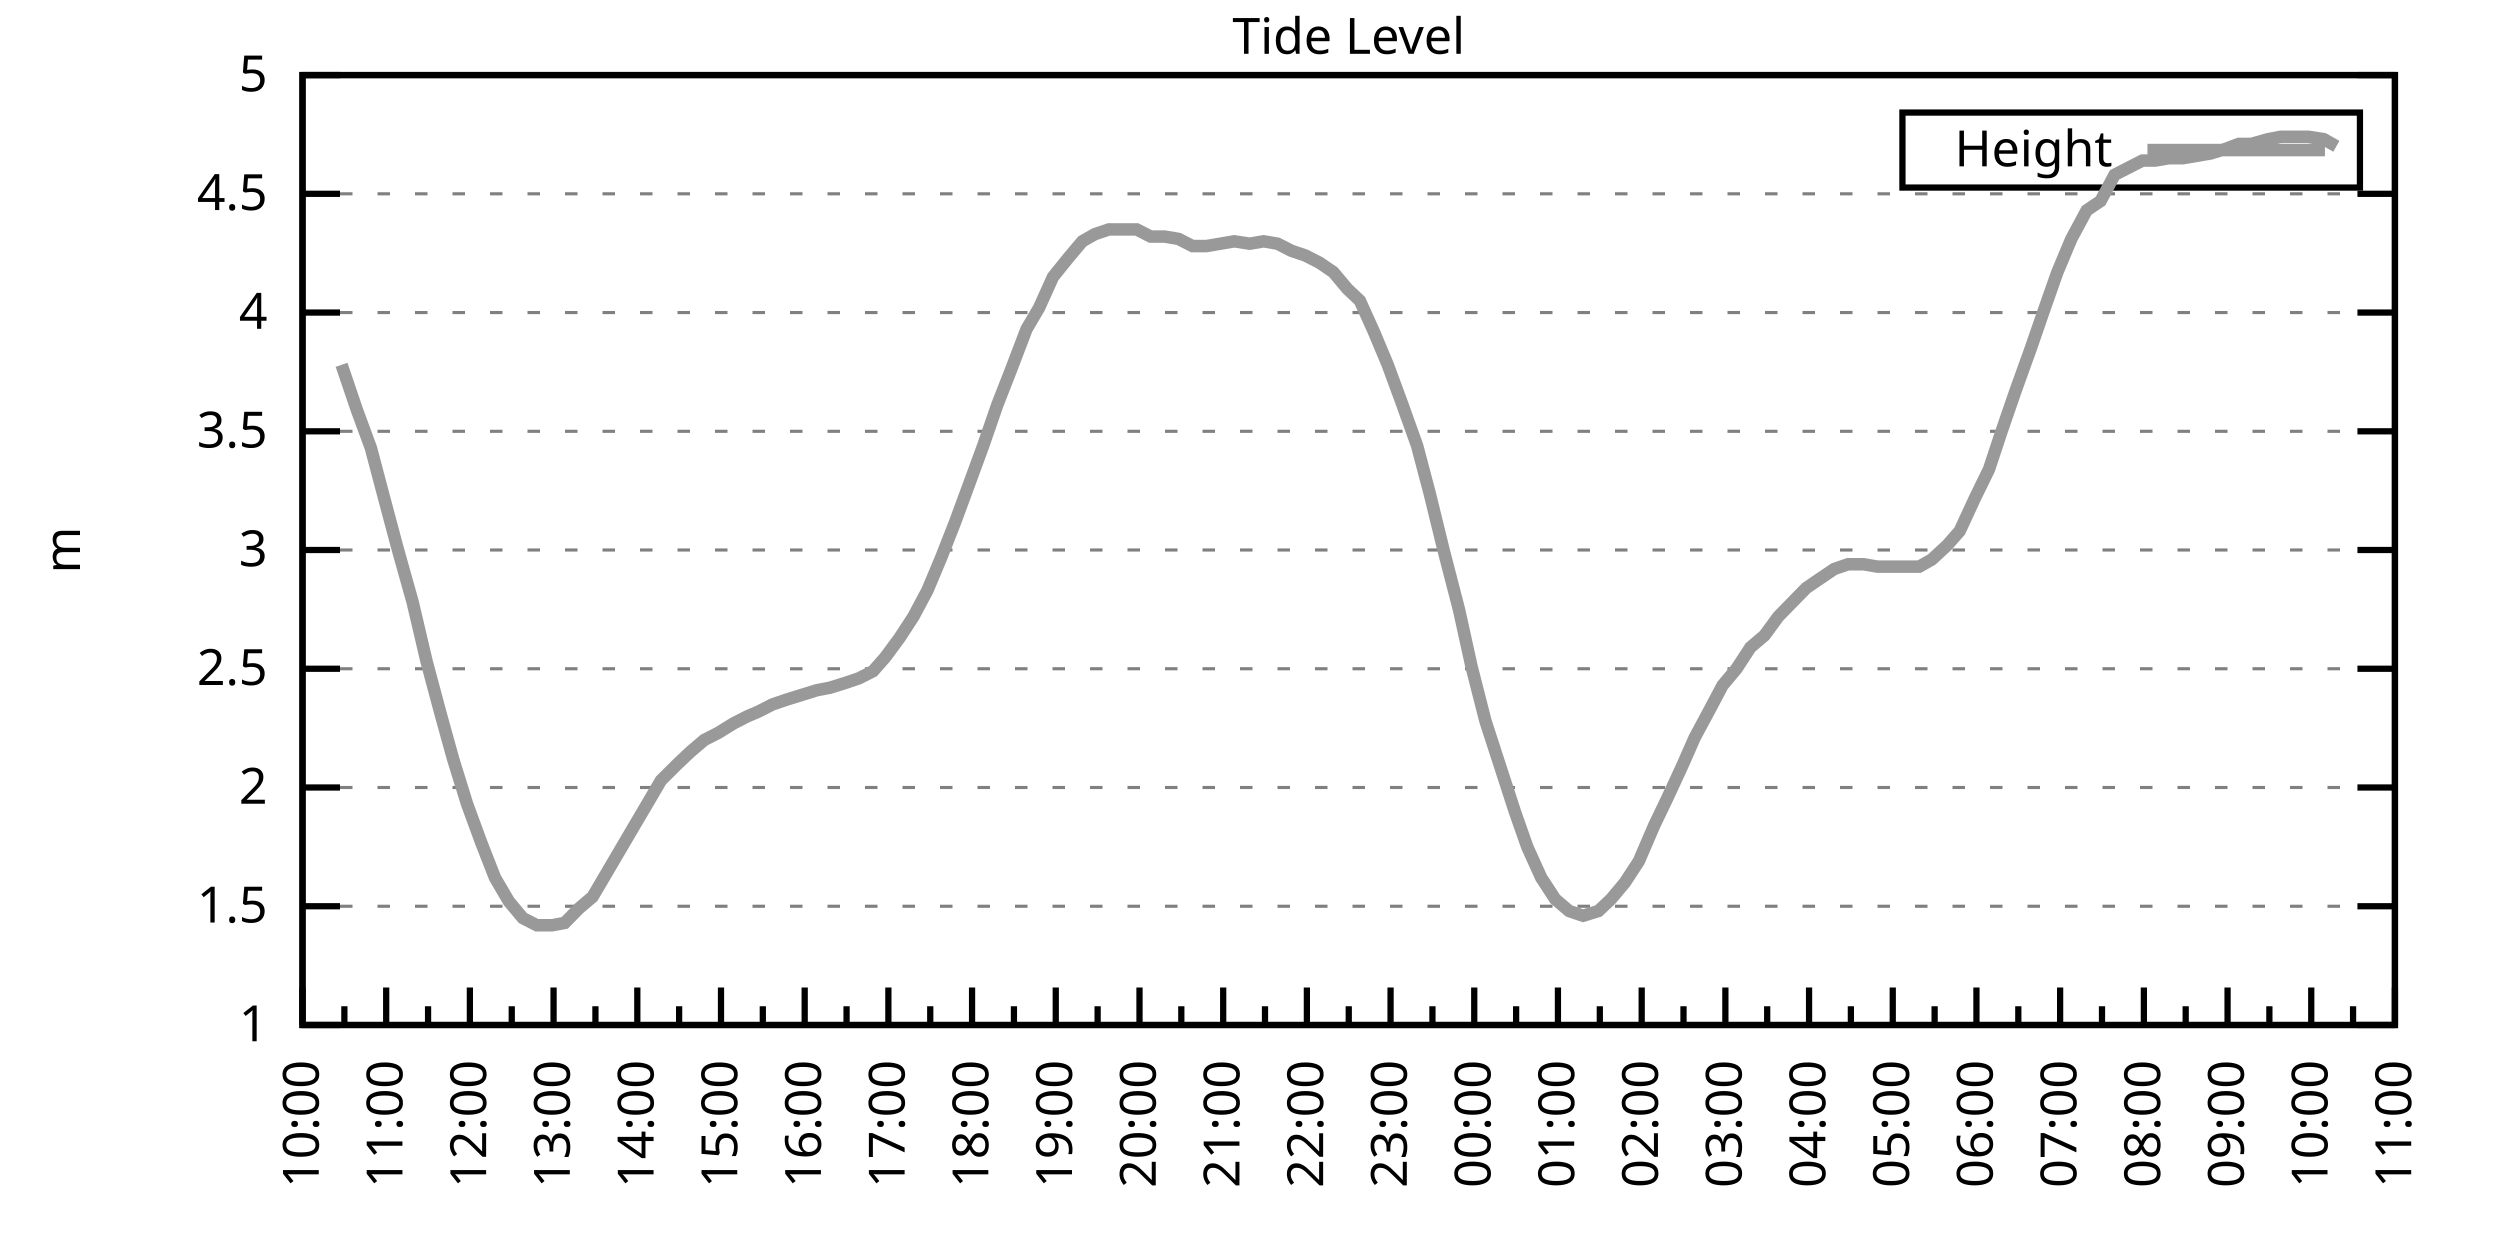
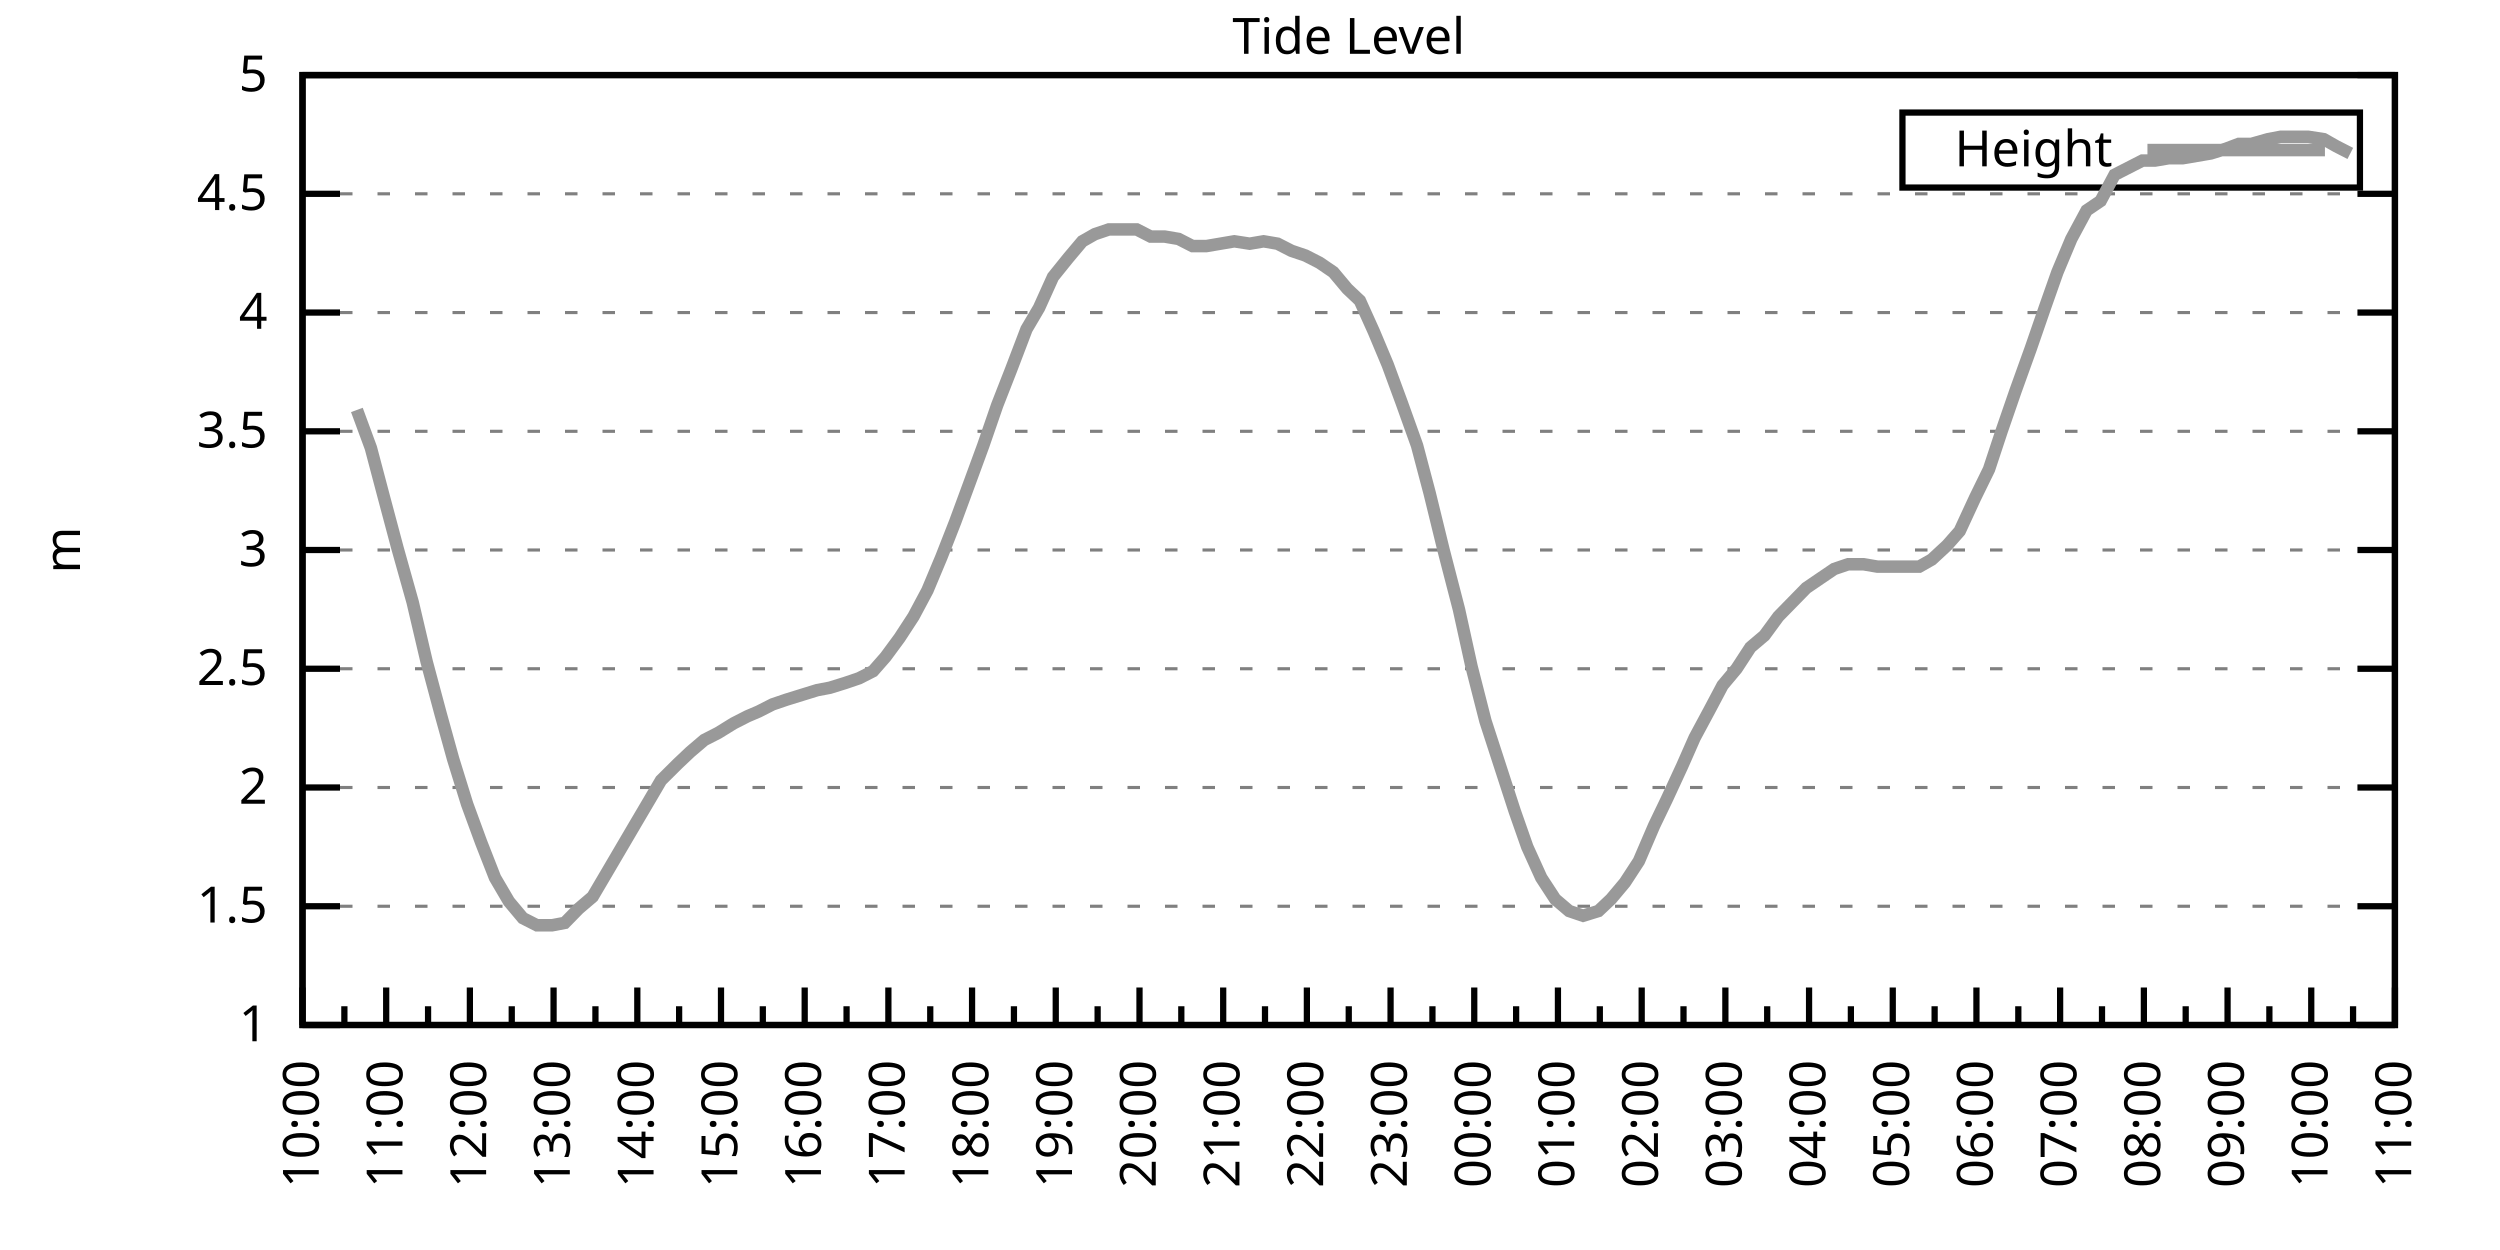
<svg xmlns="http://www.w3.org/2000/svg" xmlns:xlink="http://www.w3.org/1999/xlink" width="400" height="200" viewBox="0 0 400 200">
  <g id="gnuplot_canvas">
    <rect x="0" y="0" width="400" height="200" fill="none" />
    <defs>
      <circle id="gpDot" r="0.5" stroke-width="0.5" stroke="currentColor" />
      <path id="gpPt0" stroke-width="0.333" stroke="currentColor" d="M-1,0 h2 M0,-1 v2" />
      <path id="gpPt1" stroke-width="0.333" stroke="currentColor" d="M-1,-1 L1,1 M1,-1 L-1,1" />
      <path id="gpPt2" stroke-width="0.333" stroke="currentColor" d="M-1,0 L1,0 M0,-1 L0,1 M-1,-1 L1,1 M-1,1 L1,-1" />
      <rect id="gpPt3" stroke-width="0.333" stroke="currentColor" x="-1" y="-1" width="2" height="2" />
      <rect id="gpPt4" stroke-width="0.333" stroke="currentColor" fill="currentColor" x="-1" y="-1" width="2" height="2" />
      <circle id="gpPt5" stroke-width="0.333" stroke="currentColor" cx="0" cy="0" r="1" />
      <use xlink:href="#gpPt5" id="gpPt6" fill="currentColor" stroke="none" />
      <path id="gpPt7" stroke-width="0.333" stroke="currentColor" d="M0,-1.33 L-1.33,0.67 L1.33,0.67 z" />
      <use xlink:href="#gpPt7" id="gpPt8" fill="currentColor" stroke="none" />
      <use xlink:href="#gpPt7" id="gpPt9" stroke="currentColor" transform="rotate(180)" />
      <use xlink:href="#gpPt9" id="gpPt10" fill="currentColor" stroke="none" />
      <use xlink:href="#gpPt3" id="gpPt11" stroke="currentColor" transform="rotate(45)" />
      <use xlink:href="#gpPt11" id="gpPt12" fill="currentColor" stroke="none" />
      <path id="gpPt13" stroke-width="0.333" stroke="currentColor" d="M0,1.330 L1.265,0.411 L0.782,-1.067 L-0.782,-1.076 L-1.265,0.411 z" />
      <use xlink:href="#gpPt13" id="gpPt14" fill="currentColor" stroke="none" />
      <filter id="textbox" filterUnits="objectBoundingBox" x="0" y="0" height="1" width="1">
        <feFlood flood-color="white" flood-opacity="1" result="bgnd" />
        <feComposite in="SourceGraphic" in2="bgnd" operator="atop" />
      </filter>
      <filter id="greybox" filterUnits="objectBoundingBox" x="0" y="0" height="1" width="1">
        <feFlood flood-color="lightgrey" flood-opacity="1" result="grey" />
        <feComposite in="SourceGraphic" in2="grey" operator="atop" />
      </filter>
    </defs>
    <g fill="none" color="white" stroke="currentColor" stroke-width="1.00" stroke-linecap="butt" stroke-linejoin="miter">
</g>
    <g fill="none" color="black" stroke="currentColor" stroke-width="1.00" stroke-linecap="butt" stroke-linejoin="miter">
      <g stroke="none" shape-rendering="crispEdges">
        <polygon fill="rgb(255, 255, 255)" points="48.40,164.00 383.18,164.00 383.18,12.02 48.40,12.02 " />
      </g>
    </g>
    <g fill="none" color="black" stroke="currentColor" stroke-width="1.00" stroke-linecap="butt" stroke-linejoin="miter">
</g>
    <g fill="none" color="black" stroke="black" stroke-width="0.50" stroke-linecap="butt" stroke-linejoin="miter">
</g>
    <g fill="none" color="gray" stroke="currentColor" stroke-width="0.50" stroke-linecap="butt" stroke-linejoin="miter">
      <path stroke="gray" stroke-dasharray="2,4" class="gridline" d="M48.40,164.00 L383.19,164.00  " />
    </g>
    <g fill="none" color="gray" stroke="gray" stroke-width="1.00" stroke-linecap="butt" stroke-linejoin="miter">
</g>
    <g fill="none" color="black" stroke="currentColor" stroke-width="1.00" stroke-linecap="butt" stroke-linejoin="miter">
      <path stroke="black" d="M48.40,164.00 L54.40,164.00 M383.19,164.00 L377.19,164.00  " />
      <g transform="translate(42.80,166.60)" stroke="none" fill="black" font-family="Sans" font-size="8.00" text-anchor="end">
        <text>
          <tspan font-family="Sans"> 1</tspan>
        </text>
      </g>
    </g>
    <g fill="none" color="black" stroke="currentColor" stroke-width="1.00" stroke-linecap="butt" stroke-linejoin="miter">
</g>
    <g fill="none" color="black" stroke="black" stroke-width="0.50" stroke-linecap="butt" stroke-linejoin="miter">
</g>
    <g fill="none" color="gray" stroke="currentColor" stroke-width="0.50" stroke-linecap="butt" stroke-linejoin="miter">
      <path stroke="gray" stroke-dasharray="2,4" class="gridline" d="M48.40,145.00 L383.19,145.00  " />
    </g>
    <g fill="none" color="gray" stroke="gray" stroke-width="1.00" stroke-linecap="butt" stroke-linejoin="miter">
</g>
    <g fill="none" color="black" stroke="currentColor" stroke-width="1.00" stroke-linecap="butt" stroke-linejoin="miter">
      <path stroke="black" d="M48.40,145.00 L54.40,145.00 M383.19,145.00 L377.19,145.00  " />
      <g transform="translate(42.80,147.60)" stroke="none" fill="black" font-family="Sans" font-size="8.00" text-anchor="end">
        <text>
          <tspan font-family="Sans"> 1.5</tspan>
        </text>
      </g>
    </g>
    <g fill="none" color="black" stroke="currentColor" stroke-width="1.00" stroke-linecap="butt" stroke-linejoin="miter">
</g>
    <g fill="none" color="black" stroke="black" stroke-width="0.50" stroke-linecap="butt" stroke-linejoin="miter">
</g>
    <g fill="none" color="gray" stroke="currentColor" stroke-width="0.50" stroke-linecap="butt" stroke-linejoin="miter">
      <path stroke="gray" stroke-dasharray="2,4" class="gridline" d="M48.40,126.00 L383.19,126.00  " />
    </g>
    <g fill="none" color="gray" stroke="gray" stroke-width="1.00" stroke-linecap="butt" stroke-linejoin="miter">
</g>
    <g fill="none" color="black" stroke="currentColor" stroke-width="1.00" stroke-linecap="butt" stroke-linejoin="miter">
      <path stroke="black" d="M48.40,126.00 L54.40,126.00 M383.19,126.00 L377.19,126.00  " />
      <g transform="translate(42.80,128.60)" stroke="none" fill="black" font-family="Sans" font-size="8.00" text-anchor="end">
        <text>
          <tspan font-family="Sans"> 2</tspan>
        </text>
      </g>
    </g>
    <g fill="none" color="black" stroke="currentColor" stroke-width="1.00" stroke-linecap="butt" stroke-linejoin="miter">
</g>
    <g fill="none" color="black" stroke="black" stroke-width="0.50" stroke-linecap="butt" stroke-linejoin="miter">
</g>
    <g fill="none" color="gray" stroke="currentColor" stroke-width="0.50" stroke-linecap="butt" stroke-linejoin="miter">
      <path stroke="gray" stroke-dasharray="2,4" class="gridline" d="M48.40,107.00 L383.19,107.00  " />
    </g>
    <g fill="none" color="gray" stroke="gray" stroke-width="1.00" stroke-linecap="butt" stroke-linejoin="miter">
</g>
    <g fill="none" color="black" stroke="currentColor" stroke-width="1.00" stroke-linecap="butt" stroke-linejoin="miter">
      <path stroke="black" d="M48.40,107.00 L54.40,107.00 M383.19,107.00 L377.19,107.00  " />
      <g transform="translate(42.80,109.60)" stroke="none" fill="black" font-family="Sans" font-size="8.00" text-anchor="end">
        <text>
          <tspan font-family="Sans"> 2.5</tspan>
        </text>
      </g>
    </g>
    <g fill="none" color="black" stroke="currentColor" stroke-width="1.00" stroke-linecap="butt" stroke-linejoin="miter">
</g>
    <g fill="none" color="black" stroke="black" stroke-width="0.50" stroke-linecap="butt" stroke-linejoin="miter">
</g>
    <g fill="none" color="gray" stroke="currentColor" stroke-width="0.50" stroke-linecap="butt" stroke-linejoin="miter">
      <path stroke="gray" stroke-dasharray="2,4" class="gridline" d="M48.40,88.00 L383.19,88.00  " />
    </g>
    <g fill="none" color="gray" stroke="gray" stroke-width="1.00" stroke-linecap="butt" stroke-linejoin="miter">
</g>
    <g fill="none" color="black" stroke="currentColor" stroke-width="1.00" stroke-linecap="butt" stroke-linejoin="miter">
      <path stroke="black" d="M48.40,88.00 L54.40,88.00 M383.19,88.00 L377.19,88.00  " />
      <g transform="translate(42.80,90.60)" stroke="none" fill="black" font-family="Sans" font-size="8.00" text-anchor="end">
        <text>
          <tspan font-family="Sans"> 3</tspan>
        </text>
      </g>
    </g>
    <g fill="none" color="black" stroke="currentColor" stroke-width="1.00" stroke-linecap="butt" stroke-linejoin="miter">
</g>
    <g fill="none" color="black" stroke="black" stroke-width="0.50" stroke-linecap="butt" stroke-linejoin="miter">
</g>
    <g fill="none" color="gray" stroke="currentColor" stroke-width="0.50" stroke-linecap="butt" stroke-linejoin="miter">
      <path stroke="gray" stroke-dasharray="2,4" class="gridline" d="M48.40,69.01 L383.19,69.01  " />
    </g>
    <g fill="none" color="gray" stroke="gray" stroke-width="1.00" stroke-linecap="butt" stroke-linejoin="miter">
</g>
    <g fill="none" color="black" stroke="currentColor" stroke-width="1.00" stroke-linecap="butt" stroke-linejoin="miter">
      <path stroke="black" d="M48.40,69.01 L54.40,69.01 M383.19,69.01 L377.19,69.01  " />
      <g transform="translate(42.80,71.61)" stroke="none" fill="black" font-family="Sans" font-size="8.00" text-anchor="end">
        <text>
          <tspan font-family="Sans"> 3.5</tspan>
        </text>
      </g>
    </g>
    <g fill="none" color="black" stroke="currentColor" stroke-width="1.00" stroke-linecap="butt" stroke-linejoin="miter">
</g>
    <g fill="none" color="black" stroke="black" stroke-width="0.50" stroke-linecap="butt" stroke-linejoin="miter">
</g>
    <g fill="none" color="gray" stroke="currentColor" stroke-width="0.50" stroke-linecap="butt" stroke-linejoin="miter">
      <path stroke="gray" stroke-dasharray="2,4" class="gridline" d="M48.40,50.01 L383.19,50.01  " />
    </g>
    <g fill="none" color="gray" stroke="gray" stroke-width="1.00" stroke-linecap="butt" stroke-linejoin="miter">
</g>
    <g fill="none" color="black" stroke="currentColor" stroke-width="1.00" stroke-linecap="butt" stroke-linejoin="miter">
      <path stroke="black" d="M48.40,50.01 L54.40,50.01 M383.19,50.01 L377.19,50.01  " />
      <g transform="translate(42.80,52.61)" stroke="none" fill="black" font-family="Sans" font-size="8.00" text-anchor="end">
        <text>
          <tspan font-family="Sans"> 4</tspan>
        </text>
      </g>
    </g>
    <g fill="none" color="black" stroke="currentColor" stroke-width="1.00" stroke-linecap="butt" stroke-linejoin="miter">
</g>
    <g fill="none" color="black" stroke="black" stroke-width="0.50" stroke-linecap="butt" stroke-linejoin="miter">
</g>
    <g fill="none" color="gray" stroke="currentColor" stroke-width="0.50" stroke-linecap="butt" stroke-linejoin="miter">
      <path stroke="gray" stroke-dasharray="2,4" class="gridline" d="M48.40,31.01 L383.19,31.01  " />
    </g>
    <g fill="none" color="gray" stroke="gray" stroke-width="1.00" stroke-linecap="butt" stroke-linejoin="miter">
</g>
    <g fill="none" color="black" stroke="currentColor" stroke-width="1.00" stroke-linecap="butt" stroke-linejoin="miter">
      <path stroke="black" d="M48.40,31.01 L54.40,31.01 M383.19,31.01 L377.19,31.01  " />
      <g transform="translate(42.80,33.61)" stroke="none" fill="black" font-family="Sans" font-size="8.00" text-anchor="end">
        <text>
          <tspan font-family="Sans"> 4.5</tspan>
        </text>
      </g>
    </g>
    <g fill="none" color="black" stroke="currentColor" stroke-width="1.00" stroke-linecap="butt" stroke-linejoin="miter">
</g>
    <g fill="none" color="black" stroke="black" stroke-width="0.50" stroke-linecap="butt" stroke-linejoin="miter">
</g>
    <g fill="none" color="gray" stroke="currentColor" stroke-width="0.50" stroke-linecap="butt" stroke-linejoin="miter">
      <path stroke="gray" stroke-dasharray="2,4" class="gridline" d="M48.40,12.01 L383.19,12.01  " />
    </g>
    <g fill="none" color="gray" stroke="gray" stroke-width="1.00" stroke-linecap="butt" stroke-linejoin="miter">
</g>
    <g fill="none" color="black" stroke="currentColor" stroke-width="1.00" stroke-linecap="butt" stroke-linejoin="miter">
      <path stroke="black" d="M48.40,12.01 L54.40,12.01 M383.19,12.01 L377.19,12.01  " />
      <g transform="translate(42.80,14.61)" stroke="none" fill="black" font-family="Sans" font-size="8.00" text-anchor="end">
        <text>
          <tspan font-family="Sans"> 5</tspan>
        </text>
      </g>
    </g>
    <g fill="none" color="black" stroke="currentColor" stroke-width="1.00" stroke-linecap="butt" stroke-linejoin="miter">
      <path stroke="black" d="M48.40,164.00 L48.40,158.00  " />
      <g transform="translate(51.00,169.60) rotate(270)" stroke="none" fill="black" font-family="Sans" font-size="8.00" text-anchor="end">
        <text>
          <tspan font-family="Sans">10:00</tspan>
        </text>
      </g>
    </g>
    <g fill="none" color="black" stroke="currentColor" stroke-width="1.00" stroke-linecap="butt" stroke-linejoin="miter">
      <path stroke="black" d="M55.10,164.00 L55.10,161.00 M61.79,164.00 L61.79,158.00  " />
      <g transform="translate(64.39,169.60) rotate(270)" stroke="none" fill="black" font-family="Sans" font-size="8.00" text-anchor="end">
        <text>
          <tspan font-family="Sans">11:00</tspan>
        </text>
      </g>
    </g>
    <g fill="none" color="black" stroke="currentColor" stroke-width="1.00" stroke-linecap="butt" stroke-linejoin="miter">
      <path stroke="black" d="M68.49,164.00 L68.49,161.00 M75.18,164.00 L75.18,158.00  " />
      <g transform="translate(77.78,169.60) rotate(270)" stroke="none" fill="black" font-family="Sans" font-size="8.00" text-anchor="end">
        <text>
          <tspan font-family="Sans">12:00</tspan>
        </text>
      </g>
    </g>
    <g fill="none" color="black" stroke="currentColor" stroke-width="1.00" stroke-linecap="butt" stroke-linejoin="miter">
      <path stroke="black" d="M81.88,164.00 L81.88,161.00 M88.57,164.00 L88.57,158.00  " />
      <g transform="translate(91.17,169.60) rotate(270)" stroke="none" fill="black" font-family="Sans" font-size="8.00" text-anchor="end">
        <text>
          <tspan font-family="Sans">13:00</tspan>
        </text>
      </g>
    </g>
    <g fill="none" color="black" stroke="currentColor" stroke-width="1.00" stroke-linecap="butt" stroke-linejoin="miter">
      <path stroke="black" d="M95.27,164.00 L95.27,161.00 M101.97,164.00 L101.97,158.00  " />
      <g transform="translate(104.57,169.60) rotate(270)" stroke="none" fill="black" font-family="Sans" font-size="8.00" text-anchor="end">
        <text>
          <tspan font-family="Sans">14:00</tspan>
        </text>
      </g>
    </g>
    <g fill="none" color="black" stroke="currentColor" stroke-width="1.00" stroke-linecap="butt" stroke-linejoin="miter">
      <path stroke="black" d="M108.66,164.00 L108.66,161.00 M115.36,164.00 L115.36,158.00  " />
      <g transform="translate(117.96,169.60) rotate(270)" stroke="none" fill="black" font-family="Sans" font-size="8.00" text-anchor="end">
        <text>
          <tspan font-family="Sans">15:00</tspan>
        </text>
      </g>
    </g>
    <g fill="none" color="black" stroke="currentColor" stroke-width="1.00" stroke-linecap="butt" stroke-linejoin="miter">
      <path stroke="black" d="M122.05,164.00 L122.05,161.00 M128.75,164.00 L128.75,158.00  " />
      <g transform="translate(131.35,169.60) rotate(270)" stroke="none" fill="black" font-family="Sans" font-size="8.00" text-anchor="end">
        <text>
          <tspan font-family="Sans">16:00</tspan>
        </text>
      </g>
    </g>
    <g fill="none" color="black" stroke="currentColor" stroke-width="1.00" stroke-linecap="butt" stroke-linejoin="miter">
      <path stroke="black" d="M135.45,164.00 L135.45,161.00 M142.14,164.00 L142.14,158.00  " />
      <g transform="translate(144.74,169.60) rotate(270)" stroke="none" fill="black" font-family="Sans" font-size="8.00" text-anchor="end">
        <text>
          <tspan font-family="Sans">17:00</tspan>
        </text>
      </g>
    </g>
    <g fill="none" color="black" stroke="currentColor" stroke-width="1.00" stroke-linecap="butt" stroke-linejoin="miter">
      <path stroke="black" d="M148.84,164.00 L148.84,161.00 M155.53,164.00 L155.53,158.00  " />
      <g transform="translate(158.13,169.60) rotate(270)" stroke="none" fill="black" font-family="Sans" font-size="8.00" text-anchor="end">
        <text>
          <tspan font-family="Sans">18:00</tspan>
        </text>
      </g>
    </g>
    <g fill="none" color="black" stroke="currentColor" stroke-width="1.00" stroke-linecap="butt" stroke-linejoin="miter">
      <path stroke="black" d="M162.23,164.00 L162.23,161.00 M168.92,164.00 L168.92,158.00  " />
      <g transform="translate(171.52,169.60) rotate(270)" stroke="none" fill="black" font-family="Sans" font-size="8.00" text-anchor="end">
        <text>
          <tspan font-family="Sans">19:00</tspan>
        </text>
      </g>
    </g>
    <g fill="none" color="black" stroke="currentColor" stroke-width="1.00" stroke-linecap="butt" stroke-linejoin="miter">
      <path stroke="black" d="M175.62,164.00 L175.62,161.00 M182.32,164.00 L182.32,158.00  " />
      <g transform="translate(184.92,169.60) rotate(270)" stroke="none" fill="black" font-family="Sans" font-size="8.00" text-anchor="end">
        <text>
          <tspan font-family="Sans">20:00</tspan>
        </text>
      </g>
    </g>
    <g fill="none" color="black" stroke="currentColor" stroke-width="1.00" stroke-linecap="butt" stroke-linejoin="miter">
      <path stroke="black" d="M189.01,164.00 L189.01,161.00 M195.71,164.00 L195.71,158.00  " />
      <g transform="translate(198.31,169.60) rotate(270)" stroke="none" fill="black" font-family="Sans" font-size="8.00" text-anchor="end">
        <text>
          <tspan font-family="Sans">21:00</tspan>
        </text>
      </g>
    </g>
    <g fill="none" color="black" stroke="currentColor" stroke-width="1.00" stroke-linecap="butt" stroke-linejoin="miter">
      <path stroke="black" d="M202.40,164.00 L202.40,161.00 M209.10,164.00 L209.10,158.00  " />
      <g transform="translate(211.70,169.60) rotate(270)" stroke="none" fill="black" font-family="Sans" font-size="8.00" text-anchor="end">
        <text>
          <tspan font-family="Sans">22:00</tspan>
        </text>
      </g>
    </g>
    <g fill="none" color="black" stroke="currentColor" stroke-width="1.00" stroke-linecap="butt" stroke-linejoin="miter">
      <path stroke="black" d="M215.80,164.00 L215.80,161.00 M222.49,164.00 L222.49,158.00  " />
      <g transform="translate(225.09,169.60) rotate(270)" stroke="none" fill="black" font-family="Sans" font-size="8.00" text-anchor="end">
        <text>
          <tspan font-family="Sans">23:00</tspan>
        </text>
      </g>
    </g>
    <g fill="none" color="black" stroke="currentColor" stroke-width="1.00" stroke-linecap="butt" stroke-linejoin="miter">
      <path stroke="black" d="M229.19,164.00 L229.19,161.00 M235.88,164.00 L235.88,158.00  " />
      <g transform="translate(238.48,169.60) rotate(270)" stroke="none" fill="black" font-family="Sans" font-size="8.00" text-anchor="end">
        <text>
          <tspan font-family="Sans">00:00</tspan>
        </text>
      </g>
    </g>
    <g fill="none" color="black" stroke="currentColor" stroke-width="1.00" stroke-linecap="butt" stroke-linejoin="miter">
      <path stroke="black" d="M242.58,164.00 L242.58,161.00 M249.27,164.00 L249.27,158.00  " />
      <g transform="translate(251.87,169.60) rotate(270)" stroke="none" fill="black" font-family="Sans" font-size="8.00" text-anchor="end">
        <text>
          <tspan font-family="Sans">01:00</tspan>
        </text>
      </g>
    </g>
    <g fill="none" color="black" stroke="currentColor" stroke-width="1.00" stroke-linecap="butt" stroke-linejoin="miter">
      <path stroke="black" d="M255.97,164.00 L255.97,161.00 M262.67,164.00 L262.67,158.00  " />
      <g transform="translate(265.27,169.60) rotate(270)" stroke="none" fill="black" font-family="Sans" font-size="8.00" text-anchor="end">
        <text>
          <tspan font-family="Sans">02:00</tspan>
        </text>
      </g>
    </g>
    <g fill="none" color="black" stroke="currentColor" stroke-width="1.00" stroke-linecap="butt" stroke-linejoin="miter">
      <path stroke="black" d="M269.36,164.00 L269.36,161.00 M276.06,164.00 L276.06,158.00  " />
      <g transform="translate(278.66,169.60) rotate(270)" stroke="none" fill="black" font-family="Sans" font-size="8.00" text-anchor="end">
        <text>
          <tspan font-family="Sans">03:00</tspan>
        </text>
      </g>
    </g>
    <g fill="none" color="black" stroke="currentColor" stroke-width="1.00" stroke-linecap="butt" stroke-linejoin="miter">
      <path stroke="black" d="M282.75,164.00 L282.75,161.00 M289.45,164.00 L289.45,158.00  " />
      <g transform="translate(292.05,169.60) rotate(270)" stroke="none" fill="black" font-family="Sans" font-size="8.00" text-anchor="end">
        <text>
          <tspan font-family="Sans">04:00</tspan>
        </text>
      </g>
    </g>
    <g fill="none" color="black" stroke="currentColor" stroke-width="1.00" stroke-linecap="butt" stroke-linejoin="miter">
      <path stroke="black" d="M296.14,164.00 L296.14,161.00 M302.84,164.00 L302.84,158.00  " />
      <g transform="translate(305.44,169.60) rotate(270)" stroke="none" fill="black" font-family="Sans" font-size="8.00" text-anchor="end">
        <text>
          <tspan font-family="Sans">05:00</tspan>
        </text>
      </g>
    </g>
    <g fill="none" color="black" stroke="currentColor" stroke-width="1.00" stroke-linecap="butt" stroke-linejoin="miter">
      <path stroke="black" d="M309.54,164.00 L309.54,161.00 M316.23,164.00 L316.23,158.00  " />
      <g transform="translate(318.83,169.60) rotate(270)" stroke="none" fill="black" font-family="Sans" font-size="8.00" text-anchor="end">
        <text>
          <tspan font-family="Sans">06:00</tspan>
        </text>
      </g>
    </g>
    <g fill="none" color="black" stroke="currentColor" stroke-width="1.00" stroke-linecap="butt" stroke-linejoin="miter">
      <path stroke="black" d="M322.93,164.00 L322.93,161.00 M329.62,164.00 L329.62,158.00  " />
      <g transform="translate(332.22,169.60) rotate(270)" stroke="none" fill="black" font-family="Sans" font-size="8.00" text-anchor="end">
        <text>
          <tspan font-family="Sans">07:00</tspan>
        </text>
      </g>
    </g>
    <g fill="none" color="black" stroke="currentColor" stroke-width="1.00" stroke-linecap="butt" stroke-linejoin="miter">
      <path stroke="black" d="M336.32,164.00 L336.32,161.00 M343.02,164.00 L343.02,158.00  " />
      <g transform="translate(345.62,169.60) rotate(270)" stroke="none" fill="black" font-family="Sans" font-size="8.00" text-anchor="end">
        <text>
          <tspan font-family="Sans">08:00</tspan>
        </text>
      </g>
    </g>
    <g fill="none" color="black" stroke="currentColor" stroke-width="1.00" stroke-linecap="butt" stroke-linejoin="miter">
      <path stroke="black" d="M349.71,164.00 L349.71,161.00 M356.41,164.00 L356.41,158.00  " />
      <g transform="translate(359.01,169.60) rotate(270)" stroke="none" fill="black" font-family="Sans" font-size="8.00" text-anchor="end">
        <text>
          <tspan font-family="Sans">09:00</tspan>
        </text>
      </g>
    </g>
    <g fill="none" color="black" stroke="currentColor" stroke-width="1.00" stroke-linecap="butt" stroke-linejoin="miter">
      <path stroke="black" d="M363.10,164.00 L363.10,161.00 M369.80,164.00 L369.80,158.00  " />
      <g transform="translate(372.40,169.60) rotate(270)" stroke="none" fill="black" font-family="Sans" font-size="8.00" text-anchor="end">
        <text>
          <tspan font-family="Sans">10:00</tspan>
        </text>
      </g>
    </g>
    <g fill="none" color="black" stroke="currentColor" stroke-width="1.00" stroke-linecap="butt" stroke-linejoin="miter">
      <path stroke="black" d="M376.49,164.00 L376.49,161.00 M383.19,164.00 L383.19,158.00  " />
      <g transform="translate(385.79,169.60) rotate(270)" stroke="none" fill="black" font-family="Sans" font-size="8.00" text-anchor="end">
        <text>
          <tspan font-family="Sans">11:00</tspan>
        </text>
      </g>
    </g>
    <g fill="none" color="black" stroke="currentColor" stroke-width="1.00" stroke-linecap="butt" stroke-linejoin="miter">
</g>
    <g fill="none" color="black" stroke="currentColor" stroke-width="1.00" stroke-linecap="butt" stroke-linejoin="miter">
      <path stroke="black" d="M48.40,12.01 L48.40,164.00 L383.19,164.00 L383.19,12.01 L48.40,12.01 Z  " />
    </g>
    <g fill="none" color="black" stroke="currentColor" stroke-width="1.00" stroke-linecap="butt" stroke-linejoin="miter">
      <g transform="translate(12.80,88.01) rotate(270)" stroke="none" fill="black" font-family="Sans" font-size="8.00" text-anchor="middle">
        <text>
          <tspan font-family="Sans">m</tspan>
        </text>
      </g>
    </g>
    <g fill="none" color="black" stroke="currentColor" stroke-width="1.00" stroke-linecap="butt" stroke-linejoin="miter">
</g>
    <g fill="none" color="black" stroke="currentColor" stroke-width="1.00" stroke-linecap="butt" stroke-linejoin="miter">
      <path stroke="black" d="M304.39,30.01 L304.39,18.01 L377.59,18.01 L377.59,30.01 L304.39,30.01 Z  " />
    </g>
    <g id="Tide_level_plot_1">
      <g fill="none" color="white" stroke="black" stroke-width="2.00" stroke-linecap="butt" stroke-linejoin="miter">
</g>
      <g fill="none" color="black" stroke="currentColor" stroke-width="2.00" stroke-linecap="butt" stroke-linejoin="miter">
        <g transform="translate(337.99,26.61)" stroke="none" fill="black" font-family="Sans" font-size="8.00" text-anchor="end">
          <text>
            <tspan font-family="Sans">Height</tspan>
          </text>
        </g>
      </g>
      <g fill="none" color="black" stroke="currentColor" stroke-width="2.00" stroke-linecap="butt" stroke-linejoin="miter">
-         <path stroke="rgb(153, 153, 153)" d="M343.59,24.01 L371.99,24.01 M54.65,58.37 L57.10,65.59 L59.34,71.67 L61.35,79.27 L63.58,87.63 L66.03,96.36   L68.26,105.86 L70.50,114.22 L72.50,121.44 L74.74,128.66 L76.97,134.74 L79.20,140.44 L81.43,144.24 L83.66,146.90   L85.90,148.04 L88.35,148.04 L90.36,147.66 L92.59,145.38 L94.82,143.48 L97.28,139.30 L99.51,135.50 L101.74,131.70   L103.98,127.90 L105.76,124.86 L108.44,122.20 L110.45,120.30 L112.68,118.40 L114.91,117.26 L117.37,115.74 L119.60,114.60   L121.38,113.84 L123.62,112.70 L125.85,111.94 L128.30,111.18 L130.76,110.42 L132.77,110.04 L135.22,109.28 L137.45,108.52   L139.69,107.38 L141.69,105.10 L143.93,102.06 L146.16,98.64 L148.39,94.46 L150.62,89.14 L152.85,83.45 L155.09,77.37   L157.32,71.29 L159.55,64.83 L161.78,59.13 L164.24,52.67 L166.25,49.25 L168.48,44.31 L170.93,41.27 L173.17,38.61   L175.17,37.47 L177.41,36.71 L179.64,36.71 L181.87,36.71 L184.10,37.85 L186.33,37.85 L188.57,38.23 L190.80,39.37   L193.03,39.37 L195.26,38.99 L197.49,38.61 L199.95,38.99 L202.18,38.61 L204.41,38.99 L206.64,40.13 L208.88,40.89   L211.11,42.03 L213.34,43.55 L215.57,46.21 L217.58,48.11 L219.81,53.05 L222.04,58.37 L224.28,64.45 L226.73,71.29   L228.74,78.89 L230.97,88.00 L233.43,97.50 L235.44,106.62 L237.67,115.36 L242.36,129.80 L244.36,135.50 L246.60,140.44   L248.83,143.86 L251.06,145.76 L253.29,146.52 L255.75,145.76 L257.76,143.86 L259.99,141.20 L262.22,137.78 L264.67,132.08   L266.68,127.90 L269.14,122.58 L271.15,118.02 L273.60,113.46 L275.61,109.66 L277.84,107.00 L280.07,103.58 L282.31,101.68   L284.54,98.64 L286.77,96.36 L289.00,94.08 L291.23,92.56 L293.47,91.04 L295.70,90.28 L298.15,90.28 L300.39,90.66   L302.62,90.66 L304.63,90.66 L307.08,90.66 L309.09,89.52 L311.54,87.25 L313.55,84.97 L316.01,79.65 L318.24,75.09   L320.25,69.01 L322.48,62.55 L324.94,55.71 L327.17,49.25 L329.18,43.55 L331.41,38.23 L333.86,33.67 L336.10,32.15   L338.33,27.97 L342.79,25.69 L344.80,25.69 L347.03,25.31 L349.26,25.31 L351.50,24.93 L353.73,24.55 L356.18,23.79   L358.19,23.03 L360.20,23.03 L362.88,22.27 L364.89,21.89 L367.12,21.89 L369.35,21.89 L371.81,22.27 L373.82,23.41    " />
+         <path stroke="rgb(153, 153, 153)" d="M343.59,24.01 L371.99,24.01 M57.10,65.59 L59.34,71.67 L61.35,79.27 L63.58,87.63 L66.03,96.36 L68.26,105.86   L70.50,114.22 L72.50,121.44 L74.74,128.66 L76.97,134.74 L79.20,140.44 L81.43,144.24 L83.66,146.90 L85.90,148.04   L88.35,148.04 L90.36,147.66 L92.59,145.38 L94.82,143.48 L97.28,139.30 L99.51,135.50 L101.74,131.70 L103.98,127.90   L105.76,124.86 L108.44,122.20 L110.45,120.30 L112.68,118.40 L114.91,117.26 L117.37,115.74 L119.60,114.60 L121.38,113.84   L123.62,112.70 L125.85,111.94 L128.30,111.18 L130.76,110.42 L132.77,110.04 L135.22,109.28 L137.45,108.52 L139.69,107.38   L141.69,105.10 L143.93,102.06 L146.16,98.64 L148.39,94.46 L150.62,89.14 L152.85,83.45 L155.09,77.37 L157.32,71.29   L159.55,64.83 L161.78,59.13 L164.24,52.67 L166.25,49.25 L168.48,44.31 L170.93,41.27 L173.17,38.61 L175.17,37.47   L177.41,36.71 L179.64,36.71 L181.87,36.71 L184.10,37.85 L186.33,37.85 L188.57,38.23 L190.80,39.37 L193.03,39.37   L195.26,38.99 L197.49,38.61 L199.95,38.99 L202.18,38.61 L204.41,38.99 L206.64,40.13 L208.88,40.89 L211.11,42.03   L213.34,43.55 L215.57,46.21 L217.58,48.11 L219.81,53.05 L222.04,58.37 L224.28,64.45 L226.73,71.29 L228.74,78.89   L230.97,88.00 L233.43,97.50 L235.44,106.62 L237.67,115.36 L242.36,129.80 L244.36,135.50 L246.60,140.44 L248.83,143.86   L251.06,145.76 L253.29,146.52 L255.75,145.76 L257.76,143.86 L259.99,141.20 L262.22,137.78 L264.67,132.08 L266.68,127.90   L269.14,122.58 L271.15,118.02 L273.60,113.46 L275.61,109.66 L277.84,107.00 L280.07,103.58 L282.31,101.68 L284.54,98.64   L286.77,96.36 L289.00,94.08 L291.23,92.56 L293.47,91.04 L295.70,90.28 L298.15,90.28 L300.39,90.66 L302.62,90.66   L304.63,90.66 L307.08,90.66 L309.09,89.52 L311.54,87.25 L313.55,84.97 L316.01,79.65 L318.24,75.09 L320.25,69.01   L322.48,62.55 L324.94,55.71 L327.17,49.25 L329.18,43.55 L331.41,38.23 L333.86,33.67 L336.10,32.15 L338.33,27.97   L342.79,25.69 L344.80,25.69 L347.03,25.31 L349.26,25.31 L351.50,24.93 L353.73,24.55 L356.18,23.79 L358.19,23.03   L360.20,23.03 L362.88,22.27 L364.89,21.89 L367.12,21.89 L369.35,21.89 L371.81,22.27 L373.82,23.41 L376.05,24.55    " />
      </g>
    </g>
    <g fill="none" color="black" stroke="currentColor" stroke-width="2.00" stroke-linecap="butt" stroke-linejoin="miter">
</g>
    <g fill="none" color="black" stroke="black" stroke-width="1.00" stroke-linecap="butt" stroke-linejoin="miter">
</g>
    <g fill="none" color="black" stroke="currentColor" stroke-width="1.00" stroke-linecap="butt" stroke-linejoin="miter">
      <path stroke="black" d="M48.40,12.01 L48.40,164.00 L383.19,164.00 L383.19,12.01 L48.40,12.01 Z  " />
    </g>
    <g fill="none" color="black" stroke="currentColor" stroke-width="1.00" stroke-linecap="butt" stroke-linejoin="miter">
      <g transform="translate(215.79,8.61)" stroke="none" fill="black" font-family="Sans" font-size="8.00" text-anchor="middle">
        <text>
          <tspan font-family="Sans">Tide Level</tspan>
        </text>
      </g>
    </g>
    <g fill="none" color="black" stroke="currentColor" stroke-width="1.00" stroke-linecap="butt" stroke-linejoin="miter">
</g>
  </g>
</svg>
